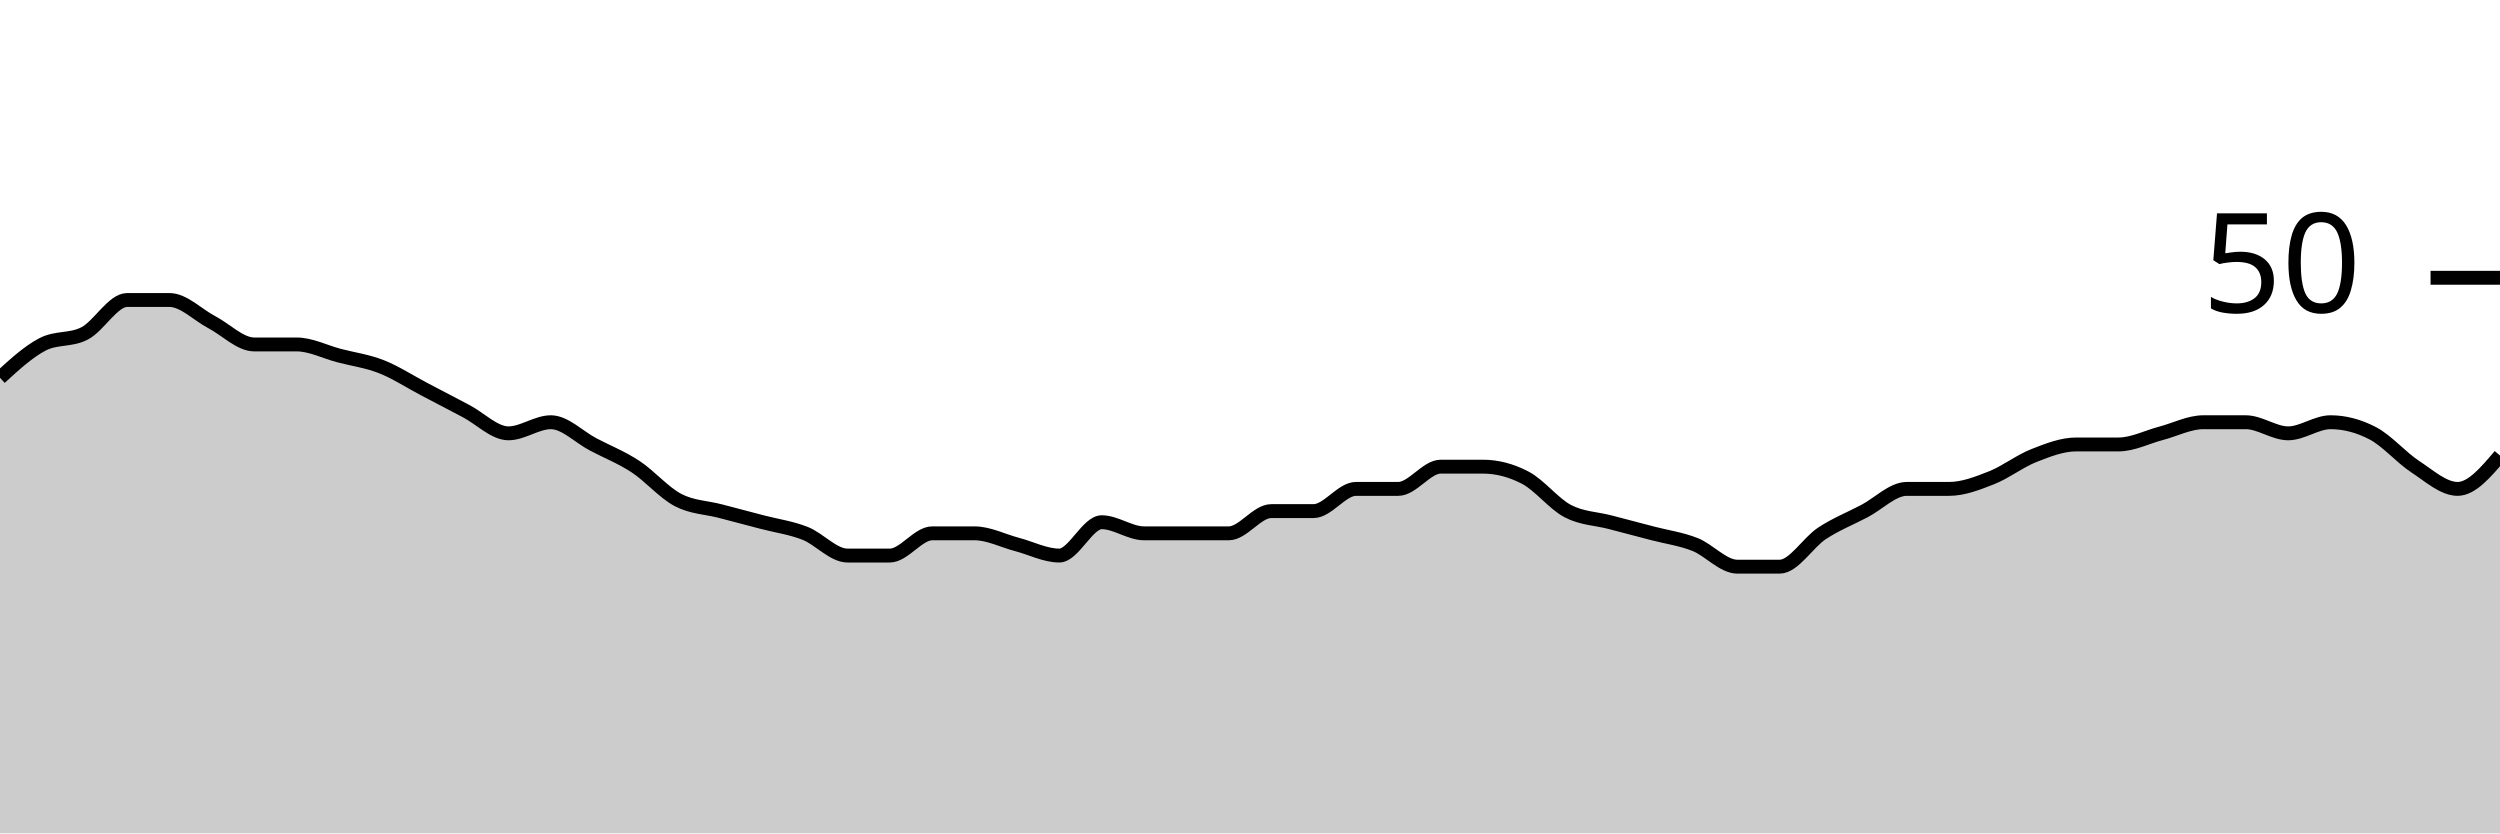
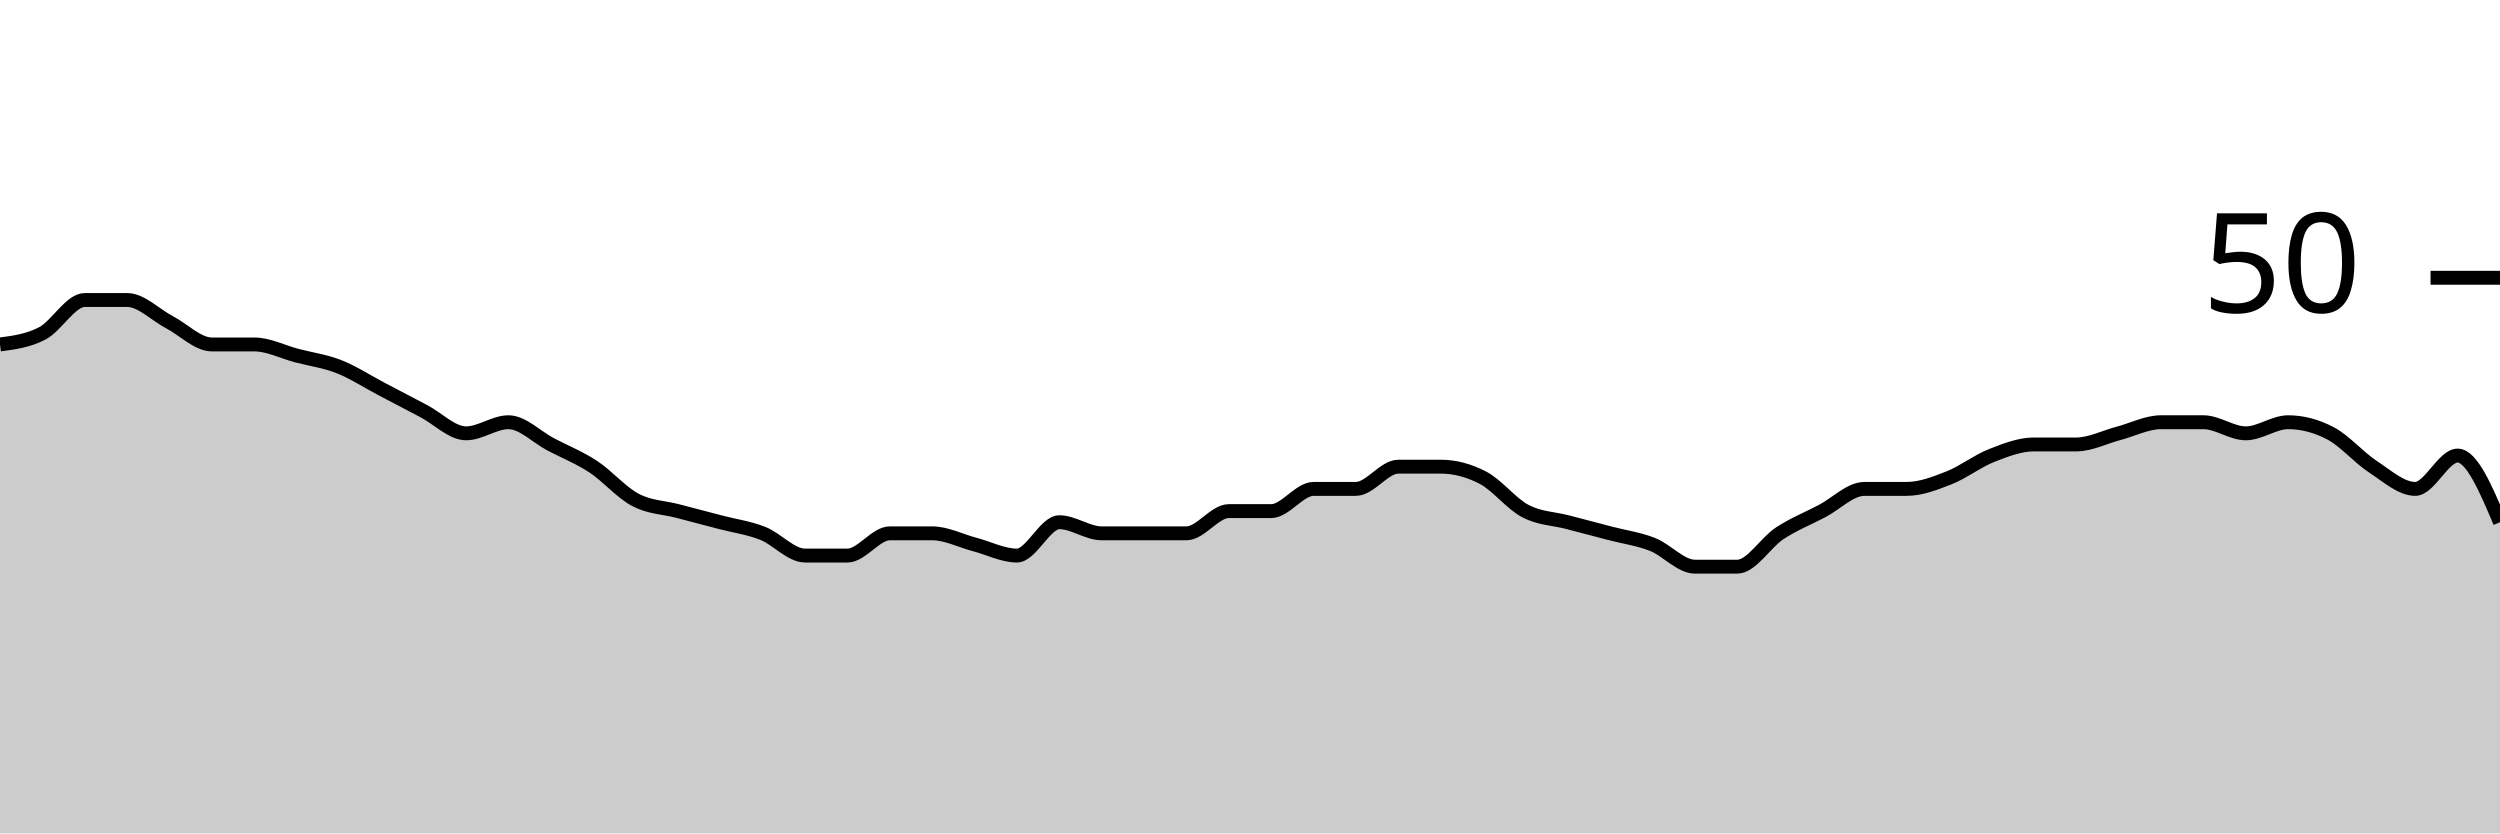
<svg xmlns="http://www.w3.org/2000/svg" viewBox="0 0 180 60">
  <g transform="translate(0,20)">
-     <path class="area" fill="rgba(0, 0, 0, 0.2)" d="M0,7.2C1.017,6.267,2.034,5.333,3.051,4.8C4.068,4.267,5.085,4.533,6.102,4C7.119,3.467,8.136,1.6,9.153,1.6C10.169,1.6,11.186,1.6,12.203,1.6C13.22,1.6,14.237,2.667,15.254,3.2C16.271,3.733,17.288,4.8,18.305,4.8C19.322,4.8,20.339,4.8,21.356,4.8C22.373,4.8,23.39,5.333,24.407,5.6C25.424,5.867,26.441,6,27.458,6.4C28.475,6.8,29.492,7.467,30.508,8C31.525,8.533,32.542,9.067,33.559,9.6C34.576,10.133,35.593,11.2,36.61,11.2C37.627,11.2,38.644,10.4,39.661,10.4C40.678,10.4,41.695,11.467,42.712,12C43.729,12.533,44.746,12.933,45.763,13.6C46.78,14.267,47.797,15.467,48.814,16C49.831,16.533,50.847,16.533,51.864,16.8C52.881,17.067,53.898,17.333,54.915,17.6C55.932,17.867,56.949,18,57.966,18.4C58.983,18.8,60,20,61.017,20C62.034,20,63.051,20,64.068,20C65.085,20,66.102,18.4,67.119,18.4C68.136,18.4,69.153,18.4,70.169,18.4C71.186,18.4,72.203,18.933,73.22,19.2C74.237,19.467,75.254,20,76.271,20C77.288,20,78.305,17.6,79.322,17.6C80.339,17.6,81.356,18.4,82.373,18.4C83.39,18.4,84.407,18.4,85.424,18.4C86.441,18.4,87.458,18.4,88.475,18.4C89.492,18.4,90.508,16.8,91.525,16.8C92.542,16.8,93.559,16.8,94.576,16.8C95.593,16.8,96.61,15.2,97.627,15.2C98.644,15.2,99.661,15.2,100.678,15.2C101.695,15.2,102.712,13.6,103.729,13.6C104.746,13.6,105.763,13.6,106.78,13.6C107.797,13.6,108.814,13.867,109.831,14.4C110.847,14.933,111.864,16.267,112.881,16.8C113.898,17.333,114.915,17.333,115.932,17.6C116.949,17.867,117.966,18.133,118.983,18.4C120,18.667,121.017,18.8,122.034,19.2C123.051,19.6,124.068,20.8,125.085,20.8C126.102,20.8,127.119,20.8,128.136,20.8C129.153,20.8,130.169,19.067,131.186,18.4C132.203,17.733,133.22,17.333,134.237,16.8C135.254,16.267,136.271,15.2,137.288,15.2C138.305,15.2,139.322,15.2,140.339,15.2C141.356,15.2,142.373,14.8,143.39,14.4C144.407,14,145.424,13.2,146.441,12.8C147.458,12.4,148.475,12,149.492,12C150.508,12,151.525,12,152.542,12C153.559,12,154.576,11.467,155.593,11.2C156.61,10.933,157.627,10.4,158.644,10.4C159.661,10.4,160.678,10.4,161.695,10.4C162.712,10.4,163.729,11.2,164.746,11.2C165.763,11.2,166.78,10.4,167.797,10.4C168.814,10.4,169.831,10.667,170.847,11.2C171.864,11.733,172.881,12.933,173.898,13.6C174.915,14.267,175.932,15.2,176.949,15.2C177.966,15.2,178.983,14,180,12.8L180,40C178.983,40,177.966,40,176.949,40C175.932,40,174.915,40,173.898,40C172.881,40,171.864,40,170.847,40C169.831,40,168.814,40,167.797,40C166.78,40,165.763,40,164.746,40C163.729,40,162.712,40,161.695,40C160.678,40,159.661,40,158.644,40C157.627,40,156.61,40,155.593,40C154.576,40,153.559,40,152.542,40C151.525,40,150.508,40,149.492,40C148.475,40,147.458,40,146.441,40C145.424,40,144.407,40,143.39,40C142.373,40,141.356,40,140.339,40C139.322,40,138.305,40,137.288,40C136.271,40,135.254,40,134.237,40C133.22,40,132.203,40,131.186,40C130.169,40,129.153,40,128.136,40C127.119,40,126.102,40,125.085,40C124.068,40,123.051,40,122.034,40C121.017,40,120,40,118.983,40C117.966,40,116.949,40,115.932,40C114.915,40,113.898,40,112.881,40C111.864,40,110.847,40,109.831,40C108.814,40,107.797,40,106.78,40C105.763,40,104.746,40,103.729,40C102.712,40,101.695,40,100.678,40C99.661,40,98.644,40,97.627,40C96.61,40,95.593,40,94.576,40C93.559,40,92.542,40,91.525,40C90.508,40,89.492,40,88.475,40C87.458,40,86.441,40,85.424,40C84.407,40,83.39,40,82.373,40C81.356,40,80.339,40,79.322,40C78.305,40,77.288,40,76.271,40C75.254,40,74.237,40,73.22,40C72.203,40,71.186,40,70.169,40C69.153,40,68.136,40,67.119,40C66.102,40,65.085,40,64.068,40C63.051,40,62.034,40,61.017,40C60,40,58.983,40,57.966,40C56.949,40,55.932,40,54.915,40C53.898,40,52.881,40,51.864,40C50.847,40,49.831,40,48.814,40C47.797,40,46.78,40,45.763,40C44.746,40,43.729,40,42.712,40C41.695,40,40.678,40,39.661,40C38.644,40,37.627,40,36.61,40C35.593,40,34.576,40,33.559,40C32.542,40,31.525,40,30.508,40C29.492,40,28.475,40,27.458,40C26.441,40,25.424,40,24.407,40C23.39,40,22.373,40,21.356,40C20.339,40,19.322,40,18.305,40C17.288,40,16.271,40,15.254,40C14.237,40,13.22,40,12.203,40C11.186,40,10.169,40,9.153,40C8.136,40,7.119,40,6.102,40C5.085,40,4.068,40,3.051,40C2.034,40,1.017,40,0,40Z" />
-     <path class="line" stroke="black" fill="none" d="M0,7.2C1.017,6.267,2.034,5.333,3.051,4.8C4.068,4.267,5.085,4.533,6.102,4C7.119,3.467,8.136,1.6,9.153,1.6C10.169,1.6,11.186,1.6,12.203,1.6C13.22,1.6,14.237,2.667,15.254,3.2C16.271,3.733,17.288,4.8,18.305,4.8C19.322,4.8,20.339,4.8,21.356,4.8C22.373,4.8,23.39,5.333,24.407,5.6C25.424,5.867,26.441,6,27.458,6.4C28.475,6.8,29.492,7.467,30.508,8C31.525,8.533,32.542,9.067,33.559,9.6C34.576,10.133,35.593,11.2,36.61,11.2C37.627,11.2,38.644,10.4,39.661,10.4C40.678,10.4,41.695,11.467,42.712,12C43.729,12.533,44.746,12.933,45.763,13.6C46.78,14.267,47.797,15.467,48.814,16C49.831,16.533,50.847,16.533,51.864,16.8C52.881,17.067,53.898,17.333,54.915,17.6C55.932,17.867,56.949,18,57.966,18.4C58.983,18.8,60,20,61.017,20C62.034,20,63.051,20,64.068,20C65.085,20,66.102,18.4,67.119,18.4C68.136,18.4,69.153,18.4,70.169,18.4C71.186,18.4,72.203,18.933,73.22,19.2C74.237,19.467,75.254,20,76.271,20C77.288,20,78.305,17.6,79.322,17.6C80.339,17.6,81.356,18.4,82.373,18.4C83.39,18.4,84.407,18.4,85.424,18.4C86.441,18.4,87.458,18.4,88.475,18.4C89.492,18.4,90.508,16.8,91.525,16.8C92.542,16.8,93.559,16.8,94.576,16.8C95.593,16.8,96.61,15.2,97.627,15.2C98.644,15.2,99.661,15.2,100.678,15.2C101.695,15.2,102.712,13.6,103.729,13.6C104.746,13.6,105.763,13.6,106.78,13.6C107.797,13.6,108.814,13.867,109.831,14.4C110.847,14.933,111.864,16.267,112.881,16.8C113.898,17.333,114.915,17.333,115.932,17.6C116.949,17.867,117.966,18.133,118.983,18.4C120,18.667,121.017,18.8,122.034,19.2C123.051,19.6,124.068,20.8,125.085,20.8C126.102,20.8,127.119,20.8,128.136,20.8C129.153,20.8,130.169,19.067,131.186,18.4C132.203,17.733,133.22,17.333,134.237,16.8C135.254,16.267,136.271,15.2,137.288,15.2C138.305,15.2,139.322,15.2,140.339,15.2C141.356,15.2,142.373,14.8,143.39,14.4C144.407,14,145.424,13.2,146.441,12.8C147.458,12.4,148.475,12,149.492,12C150.508,12,151.525,12,152.542,12C153.559,12,154.576,11.467,155.593,11.2C156.61,10.933,157.627,10.4,158.644,10.4C159.661,10.4,160.678,10.4,161.695,10.4C162.712,10.4,163.729,11.2,164.746,11.2C165.763,11.2,166.78,10.4,167.797,10.4C168.814,10.4,169.831,10.667,170.847,11.2C171.864,11.733,172.881,12.933,173.898,13.6C174.915,14.267,175.932,15.2,176.949,15.2C177.966,15.2,178.983,14,180,12.8" />
+     <path class="area" fill="rgba(0, 0, 0, 0.2)" d="M0,4.8C1.017,4.667,2.034,4.533,3.051,4C4.068,3.467,5.085,1.6,6.102,1.6C7.119,1.6,8.136,1.6,9.153,1.6C10.169,1.6,11.186,2.667,12.203,3.2C13.22,3.733,14.237,4.8,15.254,4.8C16.271,4.8,17.288,4.8,18.305,4.8C19.322,4.8,20.339,5.333,21.356,5.6C22.373,5.867,23.39,6,24.407,6.4C25.424,6.8,26.441,7.467,27.458,8C28.475,8.533,29.492,9.067,30.508,9.6C31.525,10.133,32.542,11.2,33.559,11.2C34.576,11.2,35.593,10.4,36.61,10.4C37.627,10.4,38.644,11.467,39.661,12C40.678,12.533,41.695,12.933,42.712,13.6C43.729,14.267,44.746,15.467,45.763,16C46.78,16.533,47.797,16.533,48.814,16.8C49.831,17.067,50.847,17.333,51.864,17.6C52.881,17.867,53.898,18,54.915,18.4C55.932,18.8,56.949,20,57.966,20C58.983,20,60,20,61.017,20C62.034,20,63.051,18.4,64.068,18.4C65.085,18.4,66.102,18.4,67.119,18.4C68.136,18.4,69.153,18.933,70.169,19.2C71.186,19.467,72.203,20,73.22,20C74.237,20,75.254,17.6,76.271,17.6C77.288,17.6,78.305,18.4,79.322,18.4C80.339,18.4,81.356,18.4,82.373,18.4C83.39,18.4,84.407,18.4,85.424,18.4C86.441,18.4,87.458,16.8,88.475,16.8C89.492,16.8,90.508,16.8,91.525,16.8C92.542,16.8,93.559,15.2,94.576,15.2C95.593,15.2,96.61,15.2,97.627,15.2C98.644,15.2,99.661,13.6,100.678,13.6C101.695,13.6,102.712,13.6,103.729,13.6C104.746,13.6,105.763,13.867,106.78,14.4C107.797,14.933,108.814,16.267,109.831,16.8C110.847,17.333,111.864,17.333,112.881,17.6C113.898,17.867,114.915,18.133,115.932,18.4C116.949,18.667,117.966,18.8,118.983,19.2C120,19.6,121.017,20.8,122.034,20.8C123.051,20.8,124.068,20.8,125.085,20.8C126.102,20.8,127.119,19.067,128.136,18.4C129.153,17.733,130.169,17.333,131.186,16.8C132.203,16.267,133.22,15.2,134.237,15.2C135.254,15.2,136.271,15.2,137.288,15.2C138.305,15.2,139.322,14.8,140.339,14.4C141.356,14,142.373,13.2,143.39,12.8C144.407,12.4,145.424,12,146.441,12C147.458,12,148.475,12,149.492,12C150.508,12,151.525,11.467,152.542,11.2C153.559,10.933,154.576,10.4,155.593,10.4C156.61,10.4,157.627,10.4,158.644,10.4C159.661,10.4,160.678,11.2,161.695,11.2C162.712,11.2,163.729,10.4,164.746,10.4C165.763,10.4,166.78,10.667,167.797,11.2C168.814,11.733,169.831,12.933,170.847,13.6C171.864,14.267,172.881,15.2,173.898,15.2C174.915,15.2,175.932,12.8,176.949,12.8C177.966,12.8,178.983,15.2,180,17.6L180,40C178.983,40,177.966,40,176.949,40C175.932,40,174.915,40,173.898,40C172.881,40,171.864,40,170.847,40C169.831,40,168.814,40,167.797,40C166.78,40,165.763,40,164.746,40C163.729,40,162.712,40,161.695,40C160.678,40,159.661,40,158.644,40C157.627,40,156.61,40,155.593,40C154.576,40,153.559,40,152.542,40C151.525,40,150.508,40,149.492,40C148.475,40,147.458,40,146.441,40C145.424,40,144.407,40,143.39,40C142.373,40,141.356,40,140.339,40C139.322,40,138.305,40,137.288,40C136.271,40,135.254,40,134.237,40C133.22,40,132.203,40,131.186,40C130.169,40,129.153,40,128.136,40C127.119,40,126.102,40,125.085,40C124.068,40,123.051,40,122.034,40C121.017,40,120,40,118.983,40C117.966,40,116.949,40,115.932,40C114.915,40,113.898,40,112.881,40C111.864,40,110.847,40,109.831,40C108.814,40,107.797,40,106.78,40C105.763,40,104.746,40,103.729,40C102.712,40,101.695,40,100.678,40C99.661,40,98.644,40,97.627,40C96.61,40,95.593,40,94.576,40C93.559,40,92.542,40,91.525,40C90.508,40,89.492,40,88.475,40C87.458,40,86.441,40,85.424,40C84.407,40,83.39,40,82.373,40C81.356,40,80.339,40,79.322,40C78.305,40,77.288,40,76.271,40C75.254,40,74.237,40,73.22,40C72.203,40,71.186,40,70.169,40C69.153,40,68.136,40,67.119,40C66.102,40,65.085,40,64.068,40C63.051,40,62.034,40,61.017,40C60,40,58.983,40,57.966,40C56.949,40,55.932,40,54.915,40C53.898,40,52.881,40,51.864,40C50.847,40,49.831,40,48.814,40C47.797,40,46.78,40,45.763,40C44.746,40,43.729,40,42.712,40C41.695,40,40.678,40,39.661,40C38.644,40,37.627,40,36.61,40C35.593,40,34.576,40,33.559,40C32.542,40,31.525,40,30.508,40C29.492,40,28.475,40,27.458,40C26.441,40,25.424,40,24.407,40C23.39,40,22.373,40,21.356,40C20.339,40,19.322,40,18.305,40C17.288,40,16.271,40,15.254,40C14.237,40,13.22,40,12.203,40C11.186,40,10.169,40,9.153,40C8.136,40,7.119,40,6.102,40C5.085,40,4.068,40,3.051,40C2.034,40,1.017,40,0,40Z" />
+     <path class="line" stroke="black" fill="none" d="M0,4.8C1.017,4.667,2.034,4.533,3.051,4C4.068,3.467,5.085,1.6,6.102,1.6C7.119,1.6,8.136,1.6,9.153,1.6C10.169,1.6,11.186,2.667,12.203,3.2C13.22,3.733,14.237,4.8,15.254,4.8C16.271,4.8,17.288,4.8,18.305,4.8C19.322,4.8,20.339,5.333,21.356,5.6C22.373,5.867,23.39,6,24.407,6.4C25.424,6.8,26.441,7.467,27.458,8C28.475,8.533,29.492,9.067,30.508,9.6C31.525,10.133,32.542,11.2,33.559,11.2C34.576,11.2,35.593,10.4,36.61,10.4C37.627,10.4,38.644,11.467,39.661,12C40.678,12.533,41.695,12.933,42.712,13.6C43.729,14.267,44.746,15.467,45.763,16C46.78,16.533,47.797,16.533,48.814,16.8C49.831,17.067,50.847,17.333,51.864,17.6C52.881,17.867,53.898,18,54.915,18.4C55.932,18.8,56.949,20,57.966,20C58.983,20,60,20,61.017,20C62.034,20,63.051,18.4,64.068,18.4C65.085,18.4,66.102,18.4,67.119,18.4C68.136,18.4,69.153,18.933,70.169,19.2C71.186,19.467,72.203,20,73.22,20C74.237,20,75.254,17.6,76.271,17.6C77.288,17.6,78.305,18.4,79.322,18.4C80.339,18.4,81.356,18.4,82.373,18.4C83.39,18.4,84.407,18.4,85.424,18.4C86.441,18.4,87.458,16.8,88.475,16.8C89.492,16.8,90.508,16.8,91.525,16.8C92.542,16.8,93.559,15.2,94.576,15.2C95.593,15.2,96.61,15.2,97.627,15.2C98.644,15.2,99.661,13.6,100.678,13.6C101.695,13.6,102.712,13.6,103.729,13.6C104.746,13.6,105.763,13.867,106.78,14.4C107.797,14.933,108.814,16.267,109.831,16.8C110.847,17.333,111.864,17.333,112.881,17.6C113.898,17.867,114.915,18.133,115.932,18.4C116.949,18.667,117.966,18.8,118.983,19.2C120,19.6,121.017,20.8,122.034,20.8C123.051,20.8,124.068,20.8,125.085,20.8C126.102,20.8,127.119,19.067,128.136,18.4C129.153,17.733,130.169,17.333,131.186,16.8C132.203,16.267,133.22,15.2,134.237,15.2C135.254,15.2,136.271,15.2,137.288,15.2C138.305,15.2,139.322,14.8,140.339,14.4C141.356,14,142.373,13.2,143.39,12.8C144.407,12.4,145.424,12,146.441,12C147.458,12,148.475,12,149.492,12C150.508,12,151.525,11.467,152.542,11.2C153.559,10.933,154.576,10.4,155.593,10.4C156.61,10.4,157.627,10.4,158.644,10.4C159.661,10.4,160.678,11.2,161.695,11.2C162.712,11.2,163.729,10.4,164.746,10.4C165.763,10.4,166.78,10.667,167.797,11.2C168.814,11.733,169.831,12.933,170.847,13.6C171.864,14.267,172.881,15.2,173.898,15.2C174.915,15.2,175.932,12.8,176.949,12.8C177.966,12.8,178.983,15.2,180,17.6" />
    <path class="axis-ceiling" stroke-width="1" stroke="black" fill="none" d="M175,0L180,0" />
    <text class="axis-ceiling-label" font-family="sans-serif" text-anchor="end" font-size="10px" x="170" y="2.5">50</text>
  </g>
</svg>
